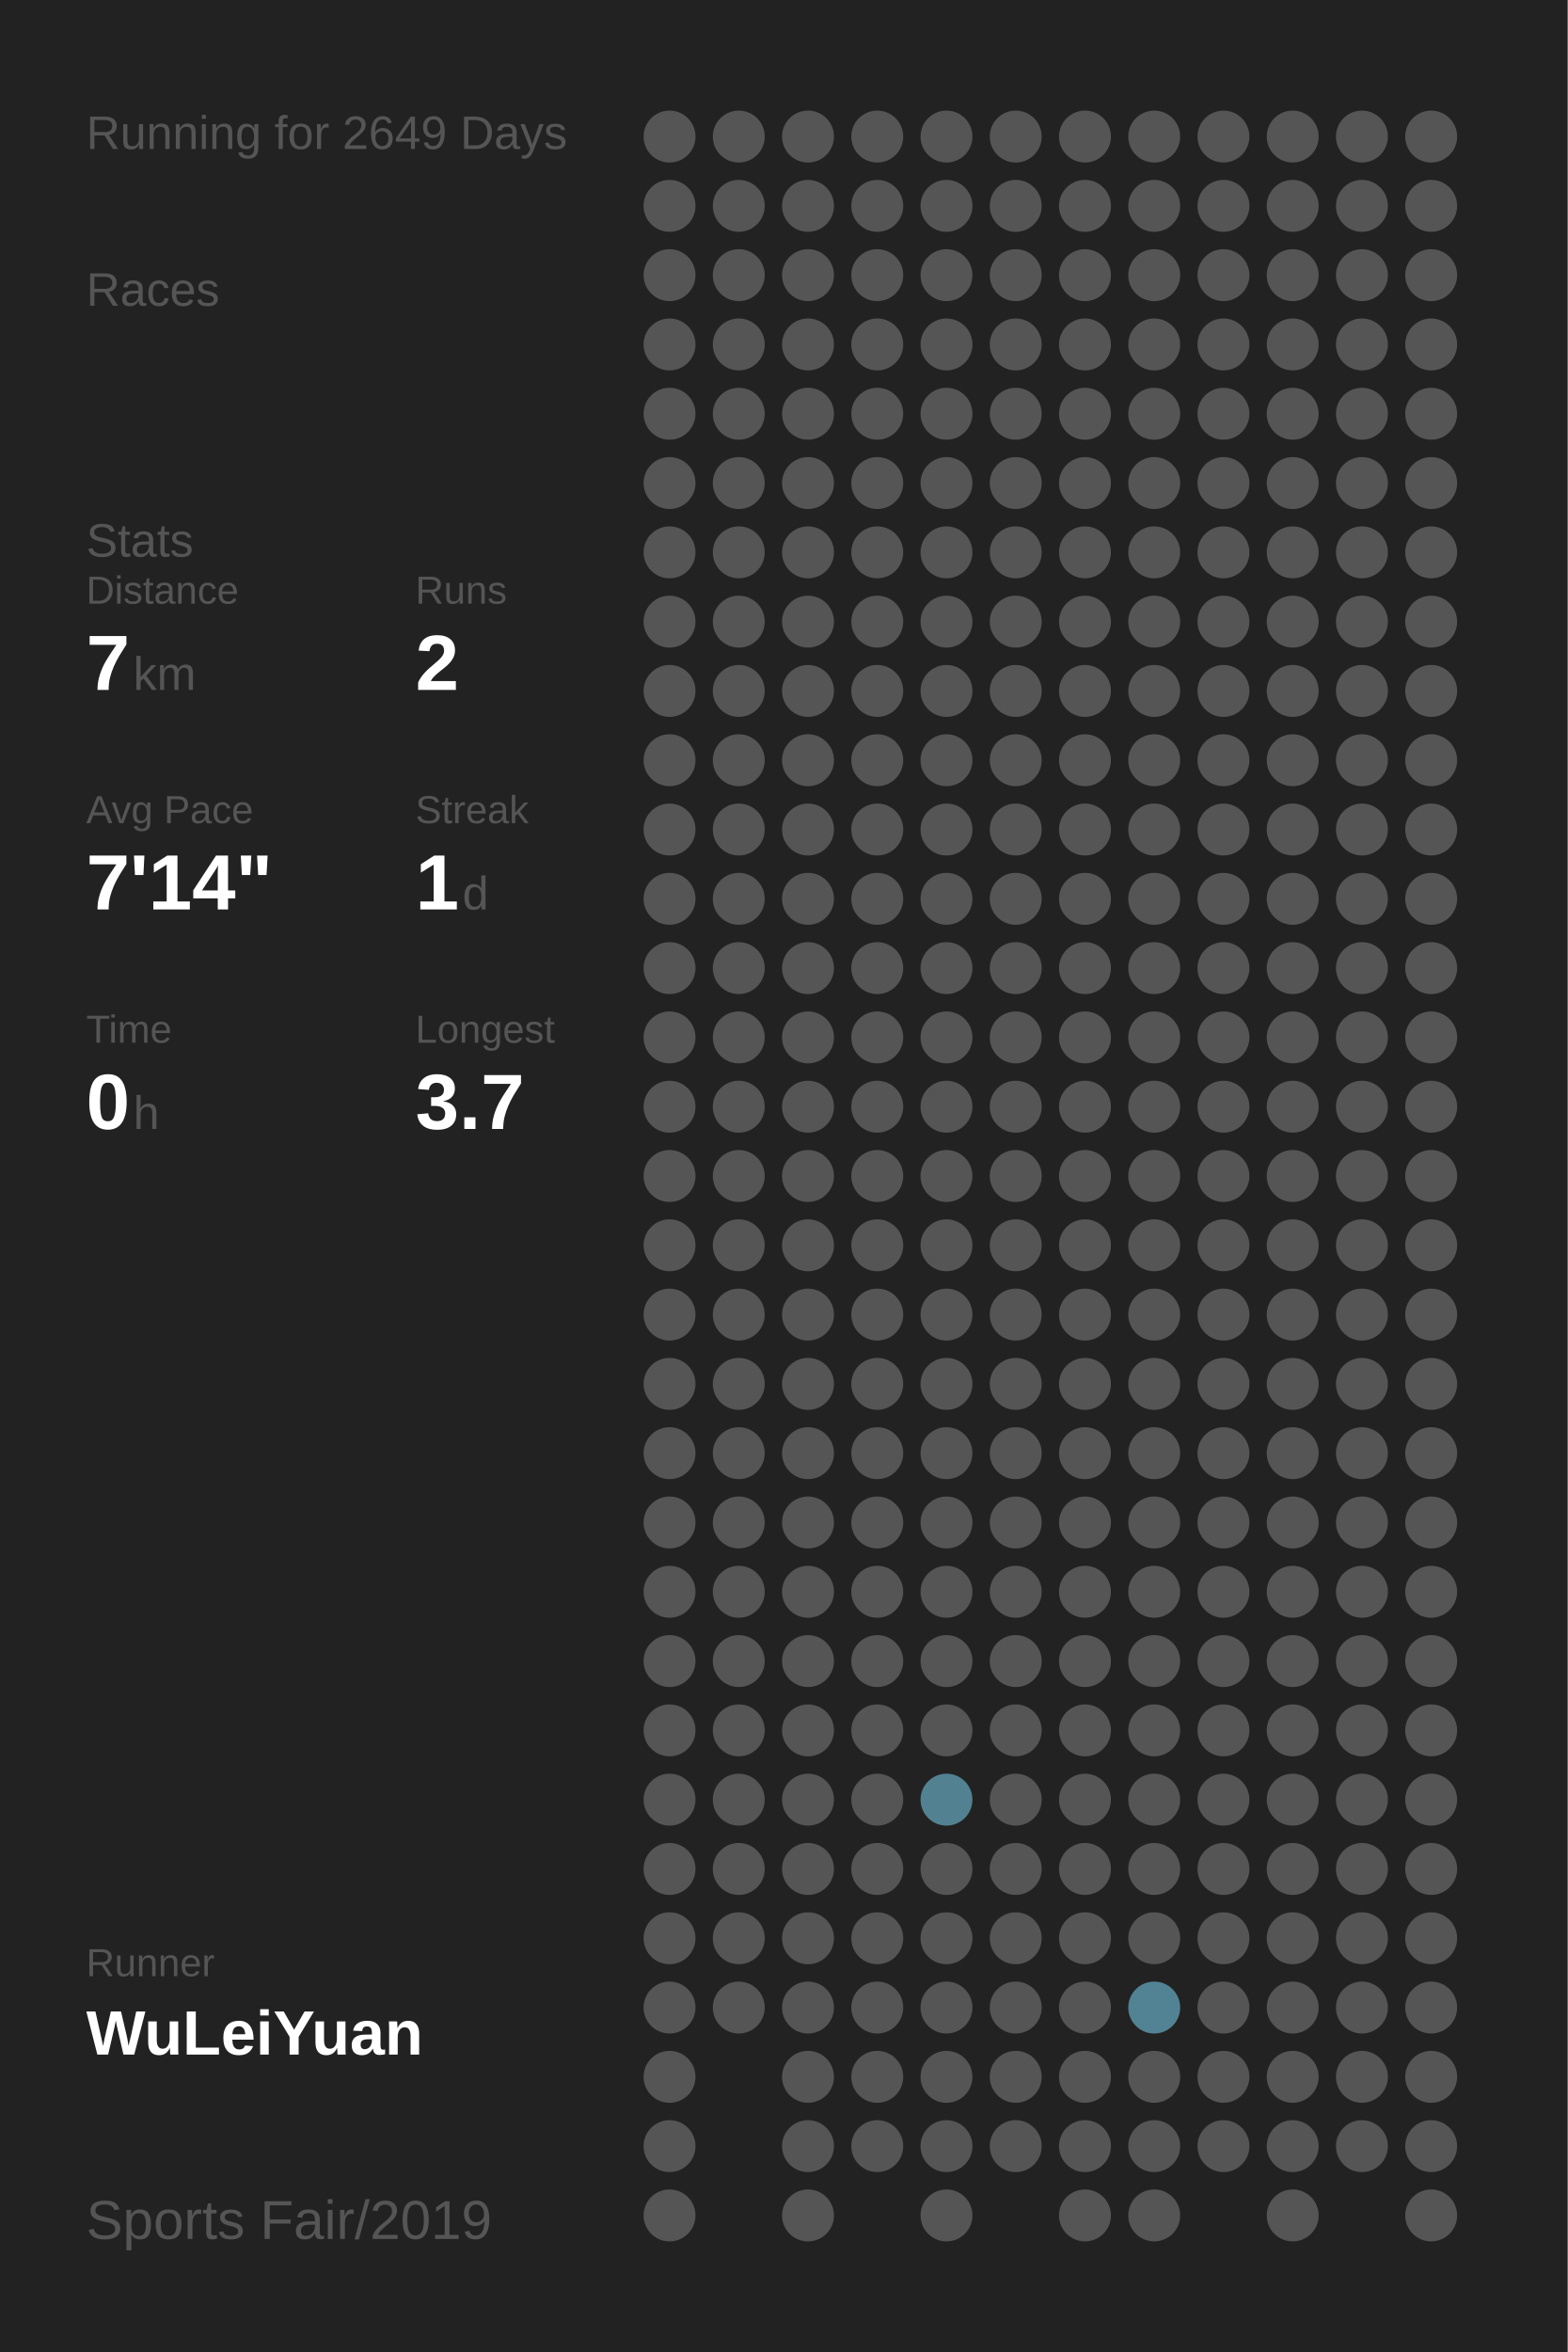
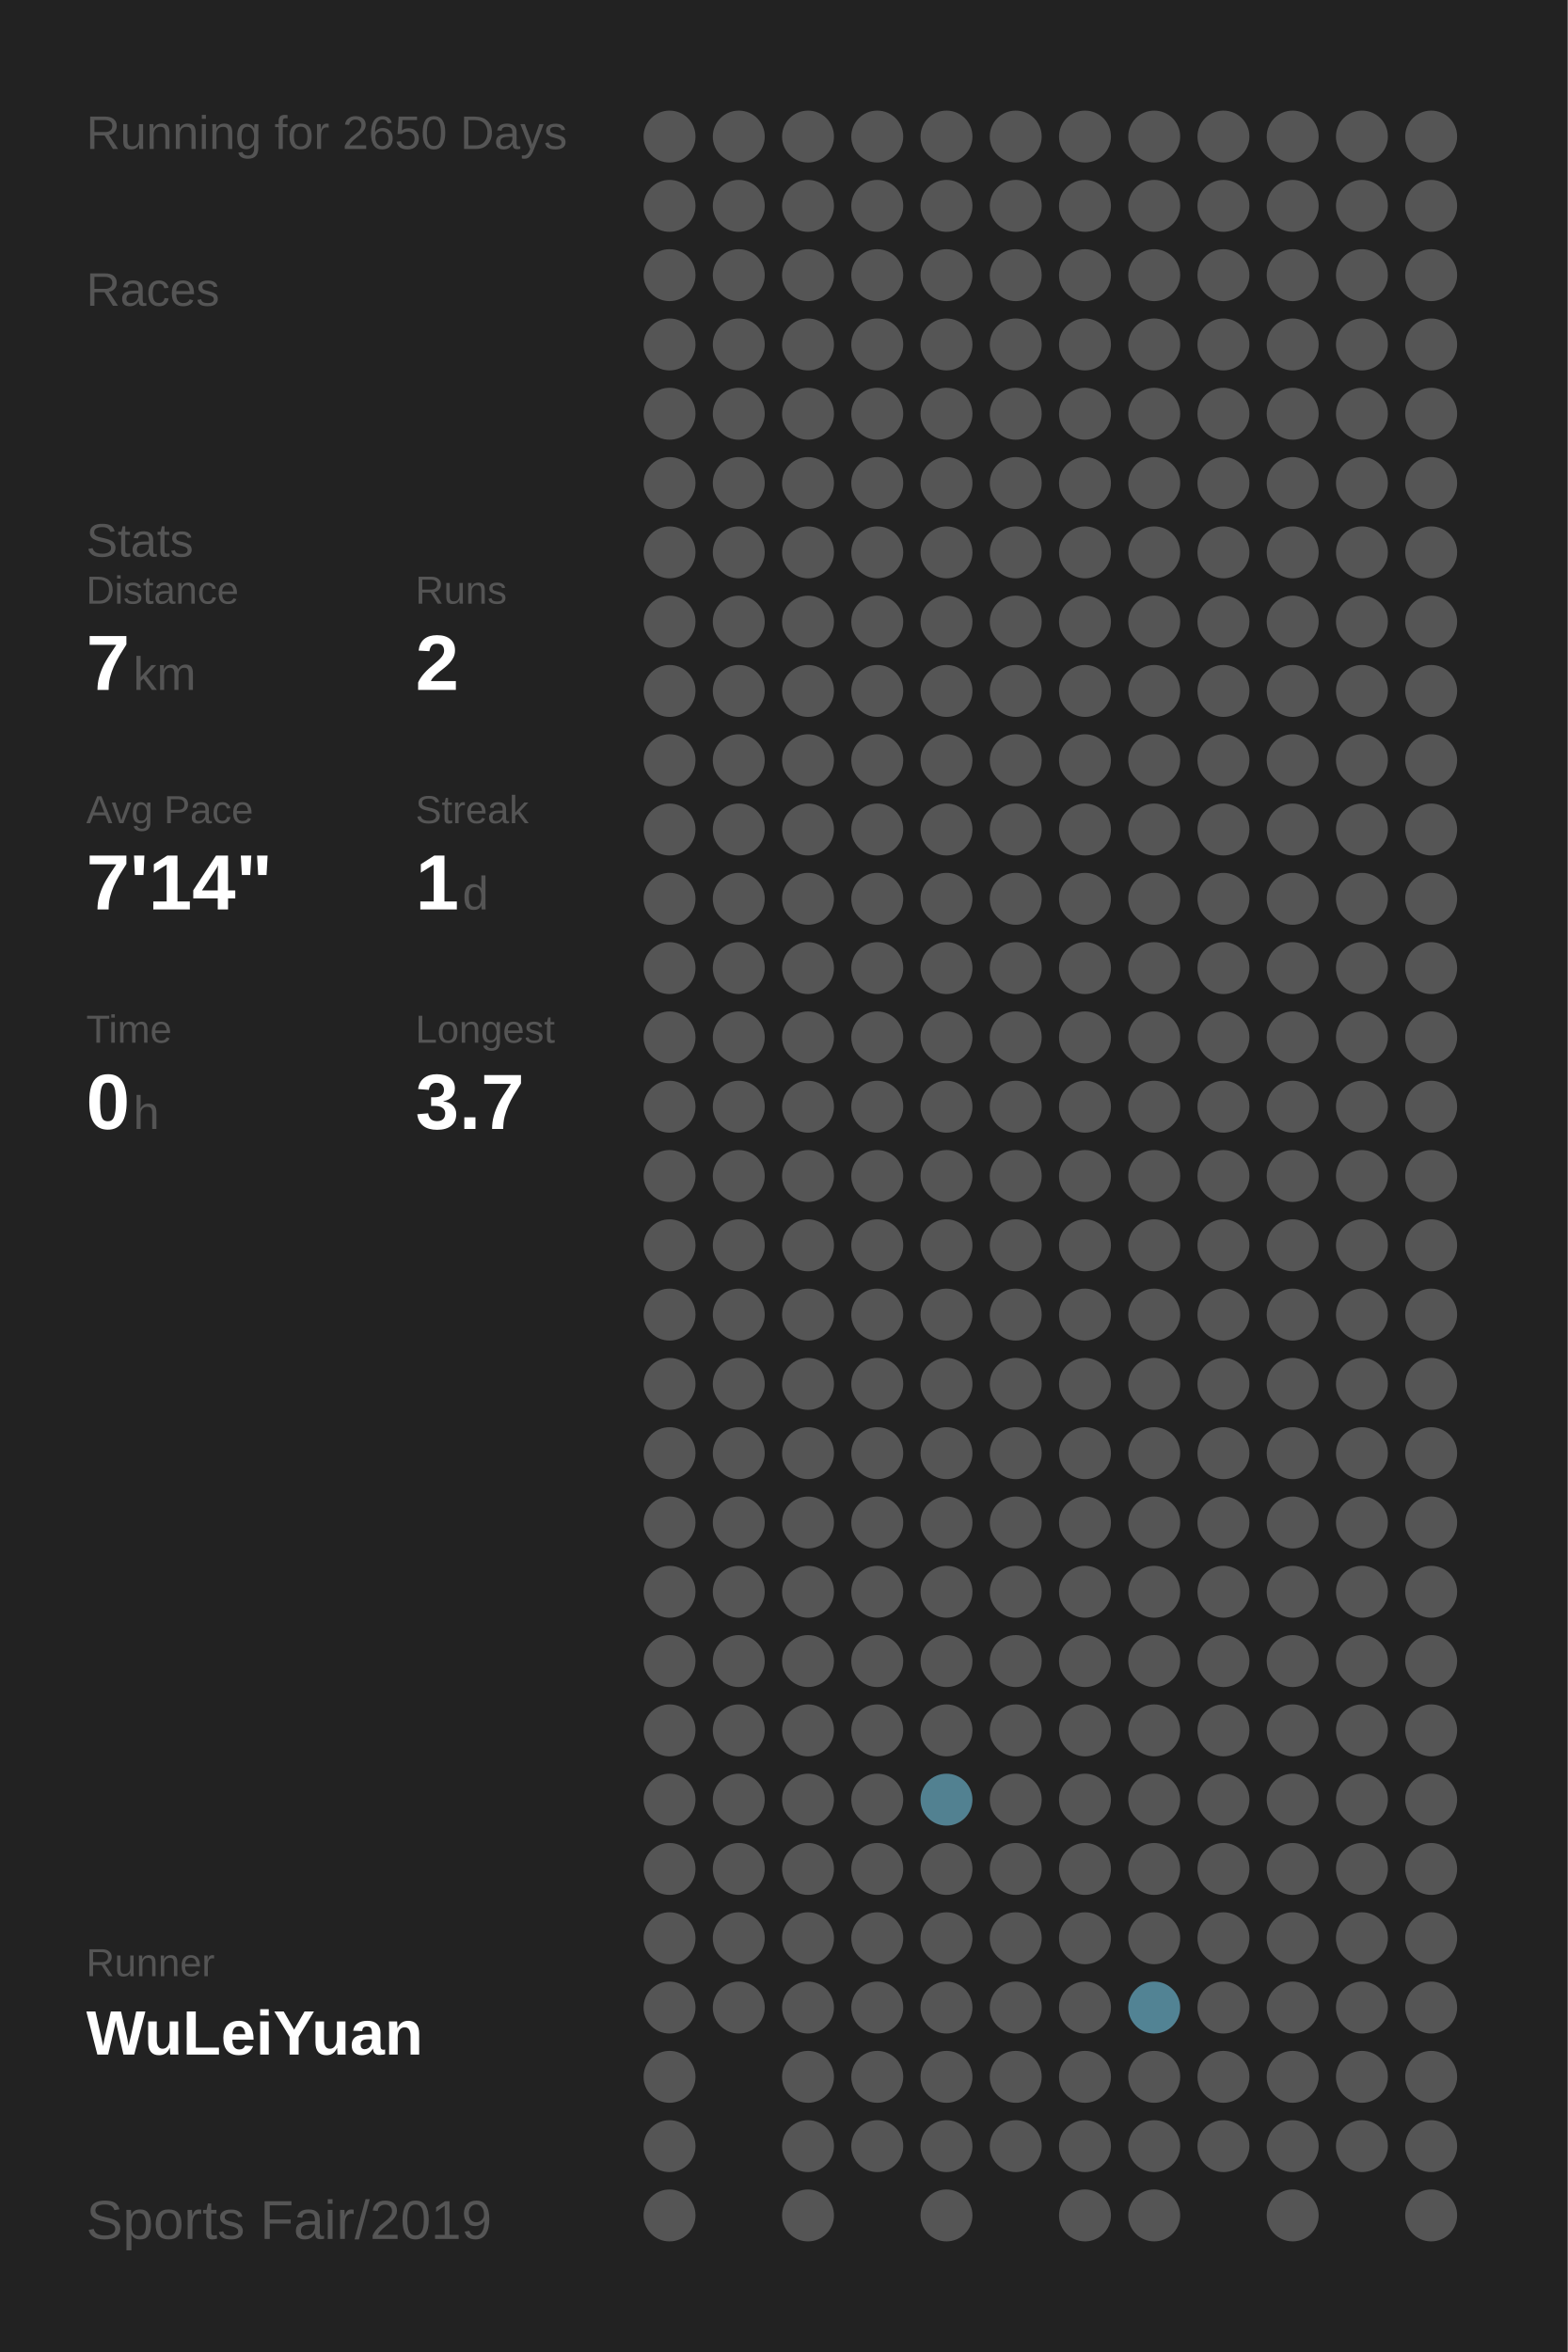
<svg xmlns="http://www.w3.org/2000/svg" baseProfile="full" height="300mm" version="1.1" viewBox="0,0,200,300" width="200mm">
  <defs />
  <rect fill="#222222" height="300" width="200" x="0" y="0" />
-   <text fill="#555555" style="font-size:6px; font-family:Arial;" x="11" y="19">Running for 2649 Days</text>
+   <text fill="#555555" style="font-size:6px; font-family:Arial;" x="11" y="19">Running for 2650 Days</text>
  <text fill="#555555" style="font-size:6px; font-family:Arial;" x="11" y="39">Races</text>
  <text fill="#555555" style="font-size:6px; font-family:Arial;" x="11" y="71">Stats</text>
  <text fill="#555555" style="font-size:5px; font-family:Arial;" x="11" y="77">Distance</text>
  <text fill="#FFFFFF" style="font-size:10px; font-family:Arial; font-weight:bold;" x="11" y="88">7</text>
  <text fill="#555555" style="font-size:6px; font-family:Arial;" x="17" y="88">km</text>
  <text fill="#555555" style="font-size:5px; font-family:Arial;" x="53" y="77">Runs</text>
  <text fill="#FFFFFF" style="font-size:10px; font-family:Arial; font-weight:bold;" x="53" y="88">2</text>
  <text fill="#555555" style="font-size:5px; font-family:Arial;" x="11" y="105">Avg Pace</text>
  <text fill="#FFFFFF" style="font-size:10px; font-family:Arial; font-weight:bold;" x="11" y="116">7'14"</text>
  <text fill="#555555" style="font-size:5px; font-family:Arial;" x="53" y="105">Streak</text>
  <text fill="#FFFFFF" style="font-size:10px; font-family:Arial; font-weight:bold;" x="53" y="116">1</text>
  <text fill="#555555" style="font-size:6px; font-family:Arial;" x="59" y="116">d</text>
  <text fill="#555555" style="font-size:5px; font-family:Arial;" x="11" y="133">Time</text>
  <text fill="#FFFFFF" style="font-size:10px; font-family:Arial; font-weight:bold;" x="11" y="144">0</text>
  <text fill="#555555" style="font-size:6px; font-family:Arial;" x="17" y="144">h</text>
  <text fill="#555555" style="font-size:5px; font-family:Arial;" x="53" y="133">Longest</text>
  <text fill="#FFFFFF" style="font-size:10px; font-family:Arial; font-weight:bold;" x="53" y="144">3.7</text>
  <text fill="#555555" style="font-size:5px; font-family:Arial;" x="11" y="252.065">Runner</text>
  <text fill="#FFFFFF" style="font-size:8px; font-family:Arial; font-weight:bold;" x="11" y="262.065">WuLeiYuan</text>
  <text fill="#555555" style="font-size:7px; font-family:Arial;" x="11" y="285.581">Sports Fair/2019</text>
  <circle cx="85.417" cy="17.419" fill="#555555" r="3.312" />
  <circle cx="85.417" cy="26.258" fill="#555555" r="3.312" />
  <circle cx="85.417" cy="35.097" fill="#555555" r="3.312" />
  <circle cx="85.417" cy="43.935" fill="#555555" r="3.312" />
  <circle cx="85.417" cy="52.774" fill="#555555" r="3.312" />
  <circle cx="85.417" cy="61.613" fill="#555555" r="3.312" />
  <circle cx="85.417" cy="70.452" fill="#555555" r="3.312" />
  <circle cx="85.417" cy="79.29" fill="#555555" r="3.312" />
  <circle cx="85.417" cy="88.129" fill="#555555" r="3.312" />
  <circle cx="85.417" cy="96.968" fill="#555555" r="3.312" />
  <circle cx="85.417" cy="105.806" fill="#555555" r="3.312" />
  <circle cx="85.417" cy="114.645" fill="#555555" r="3.312" />
  <circle cx="85.417" cy="123.484" fill="#555555" r="3.312" />
  <circle cx="85.417" cy="132.323" fill="#555555" r="3.312" />
  <circle cx="85.417" cy="141.161" fill="#555555" r="3.312" />
  <circle cx="85.417" cy="150" fill="#555555" r="3.312" />
  <circle cx="85.417" cy="158.839" fill="#555555" r="3.312" />
  <circle cx="85.417" cy="167.677" fill="#555555" r="3.312" />
  <circle cx="85.417" cy="176.516" fill="#555555" r="3.312" />
  <circle cx="85.417" cy="185.355" fill="#555555" r="3.312" />
  <circle cx="85.417" cy="194.194" fill="#555555" r="3.312" />
  <circle cx="85.417" cy="203.032" fill="#555555" r="3.312" />
  <circle cx="85.417" cy="211.871" fill="#555555" r="3.312" />
  <circle cx="85.417" cy="220.71" fill="#555555" r="3.312" />
  <circle cx="85.417" cy="229.548" fill="#555555" r="3.312" />
  <circle cx="85.417" cy="238.387" fill="#555555" r="3.312" />
  <circle cx="85.417" cy="247.226" fill="#555555" r="3.312" />
  <circle cx="85.417" cy="256.065" fill="#555555" r="3.312" />
  <circle cx="85.417" cy="264.903" fill="#555555" r="3.312" />
  <circle cx="85.417" cy="273.742" fill="#555555" r="3.312" />
  <circle cx="85.417" cy="282.581" fill="#555555" r="3.312" />
  <circle cx="94.25" cy="17.419" fill="#555555" r="3.312" />
  <circle cx="94.25" cy="26.258" fill="#555555" r="3.312" />
  <circle cx="94.25" cy="35.097" fill="#555555" r="3.312" />
  <circle cx="94.25" cy="43.935" fill="#555555" r="3.312" />
  <circle cx="94.25" cy="52.774" fill="#555555" r="3.312" />
  <circle cx="94.25" cy="61.613" fill="#555555" r="3.312" />
  <circle cx="94.25" cy="70.452" fill="#555555" r="3.312" />
  <circle cx="94.25" cy="79.29" fill="#555555" r="3.312" />
  <circle cx="94.25" cy="88.129" fill="#555555" r="3.312" />
  <circle cx="94.25" cy="96.968" fill="#555555" r="3.312" />
  <circle cx="94.25" cy="105.806" fill="#555555" r="3.312" />
  <circle cx="94.25" cy="114.645" fill="#555555" r="3.312" />
  <circle cx="94.25" cy="123.484" fill="#555555" r="3.312" />
  <circle cx="94.25" cy="132.323" fill="#555555" r="3.312" />
  <circle cx="94.25" cy="141.161" fill="#555555" r="3.312" />
  <circle cx="94.25" cy="150" fill="#555555" r="3.312" />
  <circle cx="94.25" cy="158.839" fill="#555555" r="3.312" />
  <circle cx="94.25" cy="167.677" fill="#555555" r="3.312" />
  <circle cx="94.25" cy="176.516" fill="#555555" r="3.312" />
  <circle cx="94.25" cy="185.355" fill="#555555" r="3.312" />
  <circle cx="94.25" cy="194.194" fill="#555555" r="3.312" />
  <circle cx="94.25" cy="203.032" fill="#555555" r="3.312" />
  <circle cx="94.25" cy="211.871" fill="#555555" r="3.312" />
  <circle cx="94.25" cy="220.71" fill="#555555" r="3.312" />
  <circle cx="94.25" cy="229.548" fill="#555555" r="3.312" />
  <circle cx="94.25" cy="238.387" fill="#555555" r="3.312" />
  <circle cx="94.25" cy="247.226" fill="#555555" r="3.312" />
  <circle cx="94.25" cy="256.065" fill="#555555" r="3.312" />
  <circle cx="103.083" cy="17.419" fill="#555555" r="3.312" />
  <circle cx="103.083" cy="26.258" fill="#555555" r="3.312" />
  <circle cx="103.083" cy="35.097" fill="#555555" r="3.312" />
  <circle cx="103.083" cy="43.935" fill="#555555" r="3.312" />
  <circle cx="103.083" cy="52.774" fill="#555555" r="3.312" />
  <circle cx="103.083" cy="61.613" fill="#555555" r="3.312" />
  <circle cx="103.083" cy="70.452" fill="#555555" r="3.312" />
  <circle cx="103.083" cy="79.29" fill="#555555" r="3.312" />
  <circle cx="103.083" cy="88.129" fill="#555555" r="3.312" />
  <circle cx="103.083" cy="96.968" fill="#555555" r="3.312" />
  <circle cx="103.083" cy="105.806" fill="#555555" r="3.312" />
  <circle cx="103.083" cy="114.645" fill="#555555" r="3.312" />
  <circle cx="103.083" cy="123.484" fill="#555555" r="3.312" />
  <circle cx="103.083" cy="132.323" fill="#555555" r="3.312" />
  <circle cx="103.083" cy="141.161" fill="#555555" r="3.312" />
  <circle cx="103.083" cy="150" fill="#555555" r="3.312" />
  <circle cx="103.083" cy="158.839" fill="#555555" r="3.312" />
  <circle cx="103.083" cy="167.677" fill="#555555" r="3.312" />
  <circle cx="103.083" cy="176.516" fill="#555555" r="3.312" />
  <circle cx="103.083" cy="185.355" fill="#555555" r="3.312" />
  <circle cx="103.083" cy="194.194" fill="#555555" r="3.312" />
  <circle cx="103.083" cy="203.032" fill="#555555" r="3.312" />
  <circle cx="103.083" cy="211.871" fill="#555555" r="3.312" />
  <circle cx="103.083" cy="220.71" fill="#555555" r="3.312" />
  <circle cx="103.083" cy="229.548" fill="#555555" r="3.312" />
  <circle cx="103.083" cy="238.387" fill="#555555" r="3.312" />
  <circle cx="103.083" cy="247.226" fill="#555555" r="3.312" />
  <circle cx="103.083" cy="256.065" fill="#555555" r="3.312" />
  <circle cx="103.083" cy="264.903" fill="#555555" r="3.312" />
  <circle cx="103.083" cy="273.742" fill="#555555" r="3.312" />
  <circle cx="103.083" cy="282.581" fill="#555555" r="3.312" />
  <circle cx="111.917" cy="17.419" fill="#555555" r="3.312" />
  <circle cx="111.917" cy="26.258" fill="#555555" r="3.312" />
  <circle cx="111.917" cy="35.097" fill="#555555" r="3.312" />
  <circle cx="111.917" cy="43.935" fill="#555555" r="3.312" />
  <circle cx="111.917" cy="52.774" fill="#555555" r="3.312" />
  <circle cx="111.917" cy="61.613" fill="#555555" r="3.312" />
  <circle cx="111.917" cy="70.452" fill="#555555" r="3.312" />
  <circle cx="111.917" cy="79.29" fill="#555555" r="3.312" />
  <circle cx="111.917" cy="88.129" fill="#555555" r="3.312" />
  <circle cx="111.917" cy="96.968" fill="#555555" r="3.312" />
  <circle cx="111.917" cy="105.806" fill="#555555" r="3.312" />
  <circle cx="111.917" cy="114.645" fill="#555555" r="3.312" />
  <circle cx="111.917" cy="123.484" fill="#555555" r="3.312" />
  <circle cx="111.917" cy="132.323" fill="#555555" r="3.312" />
  <circle cx="111.917" cy="141.161" fill="#555555" r="3.312" />
  <circle cx="111.917" cy="150" fill="#555555" r="3.312" />
  <circle cx="111.917" cy="158.839" fill="#555555" r="3.312" />
  <circle cx="111.917" cy="167.677" fill="#555555" r="3.312" />
  <circle cx="111.917" cy="176.516" fill="#555555" r="3.312" />
  <circle cx="111.917" cy="185.355" fill="#555555" r="3.312" />
  <circle cx="111.917" cy="194.194" fill="#555555" r="3.312" />
  <circle cx="111.917" cy="203.032" fill="#555555" r="3.312" />
  <circle cx="111.917" cy="211.871" fill="#555555" r="3.312" />
  <circle cx="111.917" cy="220.71" fill="#555555" r="3.312" />
  <circle cx="111.917" cy="229.548" fill="#555555" r="3.312" />
  <circle cx="111.917" cy="238.387" fill="#555555" r="3.312" />
  <circle cx="111.917" cy="247.226" fill="#555555" r="3.312" />
  <circle cx="111.917" cy="256.065" fill="#555555" r="3.312" />
  <circle cx="111.917" cy="264.903" fill="#555555" r="3.312" />
  <circle cx="111.917" cy="273.742" fill="#555555" r="3.312" />
  <circle cx="120.75" cy="17.419" fill="#555555" r="3.312" />
  <circle cx="120.75" cy="26.258" fill="#555555" r="3.312" />
  <circle cx="120.75" cy="35.097" fill="#555555" r="3.312" />
  <circle cx="120.75" cy="43.935" fill="#555555" r="3.312" />
  <circle cx="120.75" cy="52.774" fill="#555555" r="3.312" />
  <circle cx="120.75" cy="61.613" fill="#555555" r="3.312" />
  <circle cx="120.75" cy="70.452" fill="#555555" r="3.312" />
  <circle cx="120.75" cy="79.29" fill="#555555" r="3.312" />
  <circle cx="120.75" cy="88.129" fill="#555555" r="3.312" />
  <circle cx="120.75" cy="96.968" fill="#555555" r="3.312" />
  <circle cx="120.75" cy="105.806" fill="#555555" r="3.312" />
  <circle cx="120.75" cy="114.645" fill="#555555" r="3.312" />
  <circle cx="120.75" cy="123.484" fill="#555555" r="3.312" />
  <circle cx="120.75" cy="132.323" fill="#555555" r="3.312" />
  <circle cx="120.75" cy="141.161" fill="#555555" r="3.312" />
  <circle cx="120.75" cy="150" fill="#555555" r="3.312" />
  <circle cx="120.75" cy="158.839" fill="#555555" r="3.312" />
  <circle cx="120.75" cy="167.677" fill="#555555" r="3.312" />
  <circle cx="120.75" cy="176.516" fill="#555555" r="3.312" />
  <circle cx="120.75" cy="185.355" fill="#555555" r="3.312" />
  <circle cx="120.75" cy="194.194" fill="#555555" r="3.312" />
  <circle cx="120.75" cy="203.032" fill="#555555" r="3.312" />
  <circle cx="120.75" cy="211.871" fill="#555555" r="3.312" />
  <circle cx="120.75" cy="220.71" fill="#555555" r="3.312" />
  <circle cx="120.75" cy="229.548" fill="#528191" r="3.312" />
  <circle cx="120.75" cy="238.387" fill="#555555" r="3.312" />
  <circle cx="120.75" cy="247.226" fill="#555555" r="3.312" />
  <circle cx="120.75" cy="256.065" fill="#555555" r="3.312" />
  <circle cx="120.75" cy="264.903" fill="#555555" r="3.312" />
  <circle cx="120.75" cy="273.742" fill="#555555" r="3.312" />
  <circle cx="120.75" cy="282.581" fill="#555555" r="3.312" />
  <circle cx="129.583" cy="17.419" fill="#555555" r="3.312" />
  <circle cx="129.583" cy="26.258" fill="#555555" r="3.312" />
  <circle cx="129.583" cy="35.097" fill="#555555" r="3.312" />
  <circle cx="129.583" cy="43.935" fill="#555555" r="3.312" />
  <circle cx="129.583" cy="52.774" fill="#555555" r="3.312" />
  <circle cx="129.583" cy="61.613" fill="#555555" r="3.312" />
  <circle cx="129.583" cy="70.452" fill="#555555" r="3.312" />
  <circle cx="129.583" cy="79.29" fill="#555555" r="3.312" />
  <circle cx="129.583" cy="88.129" fill="#555555" r="3.312" />
  <circle cx="129.583" cy="96.968" fill="#555555" r="3.312" />
  <circle cx="129.583" cy="105.806" fill="#555555" r="3.312" />
  <circle cx="129.583" cy="114.645" fill="#555555" r="3.312" />
  <circle cx="129.583" cy="123.484" fill="#555555" r="3.312" />
  <circle cx="129.583" cy="132.323" fill="#555555" r="3.312" />
  <circle cx="129.583" cy="141.161" fill="#555555" r="3.312" />
  <circle cx="129.583" cy="150" fill="#555555" r="3.312" />
  <circle cx="129.583" cy="158.839" fill="#555555" r="3.312" />
  <circle cx="129.583" cy="167.677" fill="#555555" r="3.312" />
  <circle cx="129.583" cy="176.516" fill="#555555" r="3.312" />
  <circle cx="129.583" cy="185.355" fill="#555555" r="3.312" />
  <circle cx="129.583" cy="194.194" fill="#555555" r="3.312" />
  <circle cx="129.583" cy="203.032" fill="#555555" r="3.312" />
  <circle cx="129.583" cy="211.871" fill="#555555" r="3.312" />
  <circle cx="129.583" cy="220.71" fill="#555555" r="3.312" />
  <circle cx="129.583" cy="229.548" fill="#555555" r="3.312" />
  <circle cx="129.583" cy="238.387" fill="#555555" r="3.312" />
  <circle cx="129.583" cy="247.226" fill="#555555" r="3.312" />
  <circle cx="129.583" cy="256.065" fill="#555555" r="3.312" />
  <circle cx="129.583" cy="264.903" fill="#555555" r="3.312" />
  <circle cx="129.583" cy="273.742" fill="#555555" r="3.312" />
  <circle cx="138.417" cy="17.419" fill="#555555" r="3.312" />
  <circle cx="138.417" cy="26.258" fill="#555555" r="3.312" />
  <circle cx="138.417" cy="35.097" fill="#555555" r="3.312" />
  <circle cx="138.417" cy="43.935" fill="#555555" r="3.312" />
  <circle cx="138.417" cy="52.774" fill="#555555" r="3.312" />
  <circle cx="138.417" cy="61.613" fill="#555555" r="3.312" />
  <circle cx="138.417" cy="70.452" fill="#555555" r="3.312" />
  <circle cx="138.417" cy="79.29" fill="#555555" r="3.312" />
  <circle cx="138.417" cy="88.129" fill="#555555" r="3.312" />
  <circle cx="138.417" cy="96.968" fill="#555555" r="3.312" />
  <circle cx="138.417" cy="105.806" fill="#555555" r="3.312" />
  <circle cx="138.417" cy="114.645" fill="#555555" r="3.312" />
  <circle cx="138.417" cy="123.484" fill="#555555" r="3.312" />
  <circle cx="138.417" cy="132.323" fill="#555555" r="3.312" />
  <circle cx="138.417" cy="141.161" fill="#555555" r="3.312" />
  <circle cx="138.417" cy="150" fill="#555555" r="3.312" />
  <circle cx="138.417" cy="158.839" fill="#555555" r="3.312" />
  <circle cx="138.417" cy="167.677" fill="#555555" r="3.312" />
  <circle cx="138.417" cy="176.516" fill="#555555" r="3.312" />
  <circle cx="138.417" cy="185.355" fill="#555555" r="3.312" />
  <circle cx="138.417" cy="194.194" fill="#555555" r="3.312" />
  <circle cx="138.417" cy="203.032" fill="#555555" r="3.312" />
  <circle cx="138.417" cy="211.871" fill="#555555" r="3.312" />
  <circle cx="138.417" cy="220.71" fill="#555555" r="3.312" />
  <circle cx="138.417" cy="229.548" fill="#555555" r="3.312" />
  <circle cx="138.417" cy="238.387" fill="#555555" r="3.312" />
  <circle cx="138.417" cy="247.226" fill="#555555" r="3.312" />
  <circle cx="138.417" cy="256.065" fill="#555555" r="3.312" />
  <circle cx="138.417" cy="264.903" fill="#555555" r="3.312" />
  <circle cx="138.417" cy="273.742" fill="#555555" r="3.312" />
  <circle cx="138.417" cy="282.581" fill="#555555" r="3.312" />
  <circle cx="147.25" cy="17.419" fill="#555555" r="3.312" />
  <circle cx="147.25" cy="26.258" fill="#555555" r="3.312" />
  <circle cx="147.25" cy="35.097" fill="#555555" r="3.312" />
  <circle cx="147.25" cy="43.935" fill="#555555" r="3.312" />
  <circle cx="147.25" cy="52.774" fill="#555555" r="3.312" />
  <circle cx="147.25" cy="61.613" fill="#555555" r="3.312" />
  <circle cx="147.25" cy="70.452" fill="#555555" r="3.312" />
  <circle cx="147.25" cy="79.29" fill="#555555" r="3.312" />
  <circle cx="147.25" cy="88.129" fill="#555555" r="3.312" />
  <circle cx="147.25" cy="96.968" fill="#555555" r="3.312" />
  <circle cx="147.25" cy="105.806" fill="#555555" r="3.312" />
  <circle cx="147.25" cy="114.645" fill="#555555" r="3.312" />
  <circle cx="147.25" cy="123.484" fill="#555555" r="3.312" />
  <circle cx="147.25" cy="132.323" fill="#555555" r="3.312" />
  <circle cx="147.25" cy="141.161" fill="#555555" r="3.312" />
  <circle cx="147.25" cy="150" fill="#555555" r="3.312" />
  <circle cx="147.25" cy="158.839" fill="#555555" r="3.312" />
  <circle cx="147.25" cy="167.677" fill="#555555" r="3.312" />
  <circle cx="147.25" cy="176.516" fill="#555555" r="3.312" />
  <circle cx="147.25" cy="185.355" fill="#555555" r="3.312" />
  <circle cx="147.25" cy="194.194" fill="#555555" r="3.312" />
  <circle cx="147.25" cy="203.032" fill="#555555" r="3.312" />
  <circle cx="147.25" cy="211.871" fill="#555555" r="3.312" />
  <circle cx="147.25" cy="220.71" fill="#555555" r="3.312" />
  <circle cx="147.25" cy="229.548" fill="#555555" r="3.312" />
  <circle cx="147.25" cy="238.387" fill="#555555" r="3.312" />
  <circle cx="147.25" cy="247.226" fill="#555555" r="3.312" />
  <circle cx="147.25" cy="256.065" fill="#528394" r="3.312" />
  <circle cx="147.25" cy="264.903" fill="#555555" r="3.312" />
  <circle cx="147.25" cy="273.742" fill="#555555" r="3.312" />
  <circle cx="147.25" cy="282.581" fill="#555555" r="3.312" />
  <circle cx="156.083" cy="17.419" fill="#555555" r="3.312" />
  <circle cx="156.083" cy="26.258" fill="#555555" r="3.312" />
  <circle cx="156.083" cy="35.097" fill="#555555" r="3.312" />
  <circle cx="156.083" cy="43.935" fill="#555555" r="3.312" />
  <circle cx="156.083" cy="52.774" fill="#555555" r="3.312" />
  <circle cx="156.083" cy="61.613" fill="#555555" r="3.312" />
  <circle cx="156.083" cy="70.452" fill="#555555" r="3.312" />
  <circle cx="156.083" cy="79.29" fill="#555555" r="3.312" />
  <circle cx="156.083" cy="88.129" fill="#555555" r="3.312" />
  <circle cx="156.083" cy="96.968" fill="#555555" r="3.312" />
  <circle cx="156.083" cy="105.806" fill="#555555" r="3.312" />
  <circle cx="156.083" cy="114.645" fill="#555555" r="3.312" />
  <circle cx="156.083" cy="123.484" fill="#555555" r="3.312" />
  <circle cx="156.083" cy="132.323" fill="#555555" r="3.312" />
  <circle cx="156.083" cy="141.161" fill="#555555" r="3.312" />
  <circle cx="156.083" cy="150" fill="#555555" r="3.312" />
  <circle cx="156.083" cy="158.839" fill="#555555" r="3.312" />
  <circle cx="156.083" cy="167.677" fill="#555555" r="3.312" />
  <circle cx="156.083" cy="176.516" fill="#555555" r="3.312" />
  <circle cx="156.083" cy="185.355" fill="#555555" r="3.312" />
  <circle cx="156.083" cy="194.194" fill="#555555" r="3.312" />
  <circle cx="156.083" cy="203.032" fill="#555555" r="3.312" />
  <circle cx="156.083" cy="211.871" fill="#555555" r="3.312" />
  <circle cx="156.083" cy="220.71" fill="#555555" r="3.312" />
  <circle cx="156.083" cy="229.548" fill="#555555" r="3.312" />
  <circle cx="156.083" cy="238.387" fill="#555555" r="3.312" />
  <circle cx="156.083" cy="247.226" fill="#555555" r="3.312" />
  <circle cx="156.083" cy="256.065" fill="#555555" r="3.312" />
  <circle cx="156.083" cy="264.903" fill="#555555" r="3.312" />
  <circle cx="156.083" cy="273.742" fill="#555555" r="3.312" />
  <circle cx="164.917" cy="17.419" fill="#555555" r="3.312" />
  <circle cx="164.917" cy="26.258" fill="#555555" r="3.312" />
  <circle cx="164.917" cy="35.097" fill="#555555" r="3.312" />
  <circle cx="164.917" cy="43.935" fill="#555555" r="3.312" />
  <circle cx="164.917" cy="52.774" fill="#555555" r="3.312" />
  <circle cx="164.917" cy="61.613" fill="#555555" r="3.312" />
  <circle cx="164.917" cy="70.452" fill="#555555" r="3.312" />
  <circle cx="164.917" cy="79.29" fill="#555555" r="3.312" />
  <circle cx="164.917" cy="88.129" fill="#555555" r="3.312" />
  <circle cx="164.917" cy="96.968" fill="#555555" r="3.312" />
  <circle cx="164.917" cy="105.806" fill="#555555" r="3.312" />
  <circle cx="164.917" cy="114.645" fill="#555555" r="3.312" />
  <circle cx="164.917" cy="123.484" fill="#555555" r="3.312" />
  <circle cx="164.917" cy="132.323" fill="#555555" r="3.312" />
  <circle cx="164.917" cy="141.161" fill="#555555" r="3.312" />
  <circle cx="164.917" cy="150" fill="#555555" r="3.312" />
  <circle cx="164.917" cy="158.839" fill="#555555" r="3.312" />
  <circle cx="164.917" cy="167.677" fill="#555555" r="3.312" />
  <circle cx="164.917" cy="176.516" fill="#555555" r="3.312" />
  <circle cx="164.917" cy="185.355" fill="#555555" r="3.312" />
  <circle cx="164.917" cy="194.194" fill="#555555" r="3.312" />
  <circle cx="164.917" cy="203.032" fill="#555555" r="3.312" />
  <circle cx="164.917" cy="211.871" fill="#555555" r="3.312" />
  <circle cx="164.917" cy="220.71" fill="#555555" r="3.312" />
  <circle cx="164.917" cy="229.548" fill="#555555" r="3.312" />
  <circle cx="164.917" cy="238.387" fill="#555555" r="3.312" />
  <circle cx="164.917" cy="247.226" fill="#555555" r="3.312" />
  <circle cx="164.917" cy="256.065" fill="#555555" r="3.312" />
  <circle cx="164.917" cy="264.903" fill="#555555" r="3.312" />
  <circle cx="164.917" cy="273.742" fill="#555555" r="3.312" />
  <circle cx="164.917" cy="282.581" fill="#555555" r="3.312" />
  <circle cx="173.75" cy="17.419" fill="#555555" r="3.312" />
  <circle cx="173.75" cy="26.258" fill="#555555" r="3.312" />
  <circle cx="173.75" cy="35.097" fill="#555555" r="3.312" />
  <circle cx="173.75" cy="43.935" fill="#555555" r="3.312" />
  <circle cx="173.75" cy="52.774" fill="#555555" r="3.312" />
  <circle cx="173.75" cy="61.613" fill="#555555" r="3.312" />
  <circle cx="173.75" cy="70.452" fill="#555555" r="3.312" />
  <circle cx="173.75" cy="79.29" fill="#555555" r="3.312" />
  <circle cx="173.75" cy="88.129" fill="#555555" r="3.312" />
  <circle cx="173.75" cy="96.968" fill="#555555" r="3.312" />
  <circle cx="173.75" cy="105.806" fill="#555555" r="3.312" />
  <circle cx="173.75" cy="114.645" fill="#555555" r="3.312" />
  <circle cx="173.75" cy="123.484" fill="#555555" r="3.312" />
  <circle cx="173.75" cy="132.323" fill="#555555" r="3.312" />
  <circle cx="173.75" cy="141.161" fill="#555555" r="3.312" />
  <circle cx="173.75" cy="150" fill="#555555" r="3.312" />
  <circle cx="173.75" cy="158.839" fill="#555555" r="3.312" />
  <circle cx="173.75" cy="167.677" fill="#555555" r="3.312" />
  <circle cx="173.75" cy="176.516" fill="#555555" r="3.312" />
  <circle cx="173.75" cy="185.355" fill="#555555" r="3.312" />
  <circle cx="173.75" cy="194.194" fill="#555555" r="3.312" />
  <circle cx="173.75" cy="203.032" fill="#555555" r="3.312" />
  <circle cx="173.75" cy="211.871" fill="#555555" r="3.312" />
  <circle cx="173.75" cy="220.71" fill="#555555" r="3.312" />
  <circle cx="173.75" cy="229.548" fill="#555555" r="3.312" />
  <circle cx="173.75" cy="238.387" fill="#555555" r="3.312" />
  <circle cx="173.75" cy="247.226" fill="#555555" r="3.312" />
  <circle cx="173.75" cy="256.065" fill="#555555" r="3.312" />
  <circle cx="173.75" cy="264.903" fill="#555555" r="3.312" />
  <circle cx="173.75" cy="273.742" fill="#555555" r="3.312" />
  <circle cx="182.583" cy="17.419" fill="#555555" r="3.312" />
  <circle cx="182.583" cy="26.258" fill="#555555" r="3.312" />
  <circle cx="182.583" cy="35.097" fill="#555555" r="3.312" />
  <circle cx="182.583" cy="43.935" fill="#555555" r="3.312" />
  <circle cx="182.583" cy="52.774" fill="#555555" r="3.312" />
  <circle cx="182.583" cy="61.613" fill="#555555" r="3.312" />
  <circle cx="182.583" cy="70.452" fill="#555555" r="3.312" />
  <circle cx="182.583" cy="79.29" fill="#555555" r="3.312" />
  <circle cx="182.583" cy="88.129" fill="#555555" r="3.312" />
  <circle cx="182.583" cy="96.968" fill="#555555" r="3.312" />
  <circle cx="182.583" cy="105.806" fill="#555555" r="3.312" />
  <circle cx="182.583" cy="114.645" fill="#555555" r="3.312" />
  <circle cx="182.583" cy="123.484" fill="#555555" r="3.312" />
  <circle cx="182.583" cy="132.323" fill="#555555" r="3.312" />
  <circle cx="182.583" cy="141.161" fill="#555555" r="3.312" />
  <circle cx="182.583" cy="150" fill="#555555" r="3.312" />
  <circle cx="182.583" cy="158.839" fill="#555555" r="3.312" />
  <circle cx="182.583" cy="167.677" fill="#555555" r="3.312" />
  <circle cx="182.583" cy="176.516" fill="#555555" r="3.312" />
  <circle cx="182.583" cy="185.355" fill="#555555" r="3.312" />
  <circle cx="182.583" cy="194.194" fill="#555555" r="3.312" />
  <circle cx="182.583" cy="203.032" fill="#555555" r="3.312" />
  <circle cx="182.583" cy="211.871" fill="#555555" r="3.312" />
  <circle cx="182.583" cy="220.71" fill="#555555" r="3.312" />
  <circle cx="182.583" cy="229.548" fill="#555555" r="3.312" />
  <circle cx="182.583" cy="238.387" fill="#555555" r="3.312" />
  <circle cx="182.583" cy="247.226" fill="#555555" r="3.312" />
  <circle cx="182.583" cy="256.065" fill="#555555" r="3.312" />
  <circle cx="182.583" cy="264.903" fill="#555555" r="3.312" />
  <circle cx="182.583" cy="273.742" fill="#555555" r="3.312" />
  <circle cx="182.583" cy="282.581" fill="#555555" r="3.312" />
</svg>
